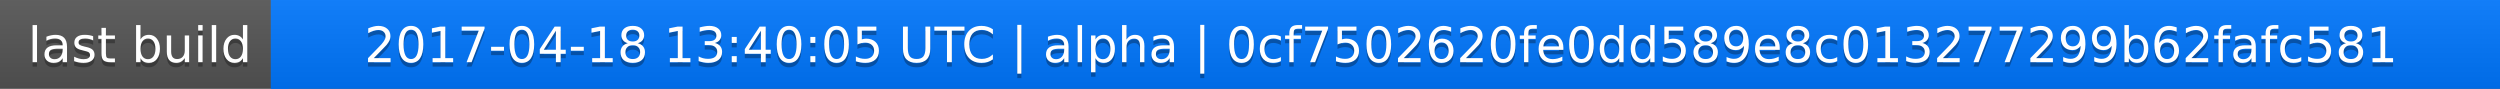
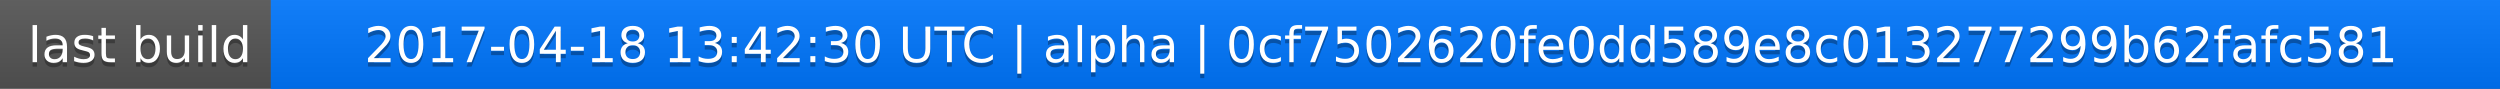
<svg xmlns="http://www.w3.org/2000/svg" width="563" height="20">
  <linearGradient id="a" x2="0" y2="100%">
    <stop offset="0" stop-color="#bbb" stop-opacity=".1" />
    <stop offset="1" stop-opacity=".1" />
  </linearGradient>
  <rect rx="0" width="563" height="20" fill="#555" />
  <rect rx="0" x="61" width="502" height="20" fill="#07f" />
  <path fill="#07f" d="M61 0h4v20h-4z" />
  <rect rx="0" width="563" height="20" fill="url(#a)" />
  <g fill="#fff" text-anchor="middle" font-family="DejaVu Sans,Verdana,Geneva,sans-serif" font-size="11">
    <text x="31.5" y="15" fill="#010101" fill-opacity=".3">last build</text>
    <text x="31.5" y="14">last build</text>
-     <text x="311" y="15" fill="#010101" fill-opacity=".3">2017-04-18 13:40:05 UTC | alpha | 0cf7502620fe0dd589e8c013277299b62fafc581</text>
-     <text x="311" y="14">2017-04-18 13:40:05 UTC | alpha | 0cf7502620fe0dd589e8c013277299b62fafc581</text>
+     <text x="311" y="15" fill="#010101" fill-opacity=".3">2017-04-18 13:42:30 UTC | alpha | 0cf7502620fe0dd589e8c013277299b62fafc581</text>
+     <text x="311" y="14">2017-04-18 13:42:30 UTC | alpha | 0cf7502620fe0dd589e8c013277299b62fafc581</text>
  </g>
</svg>
